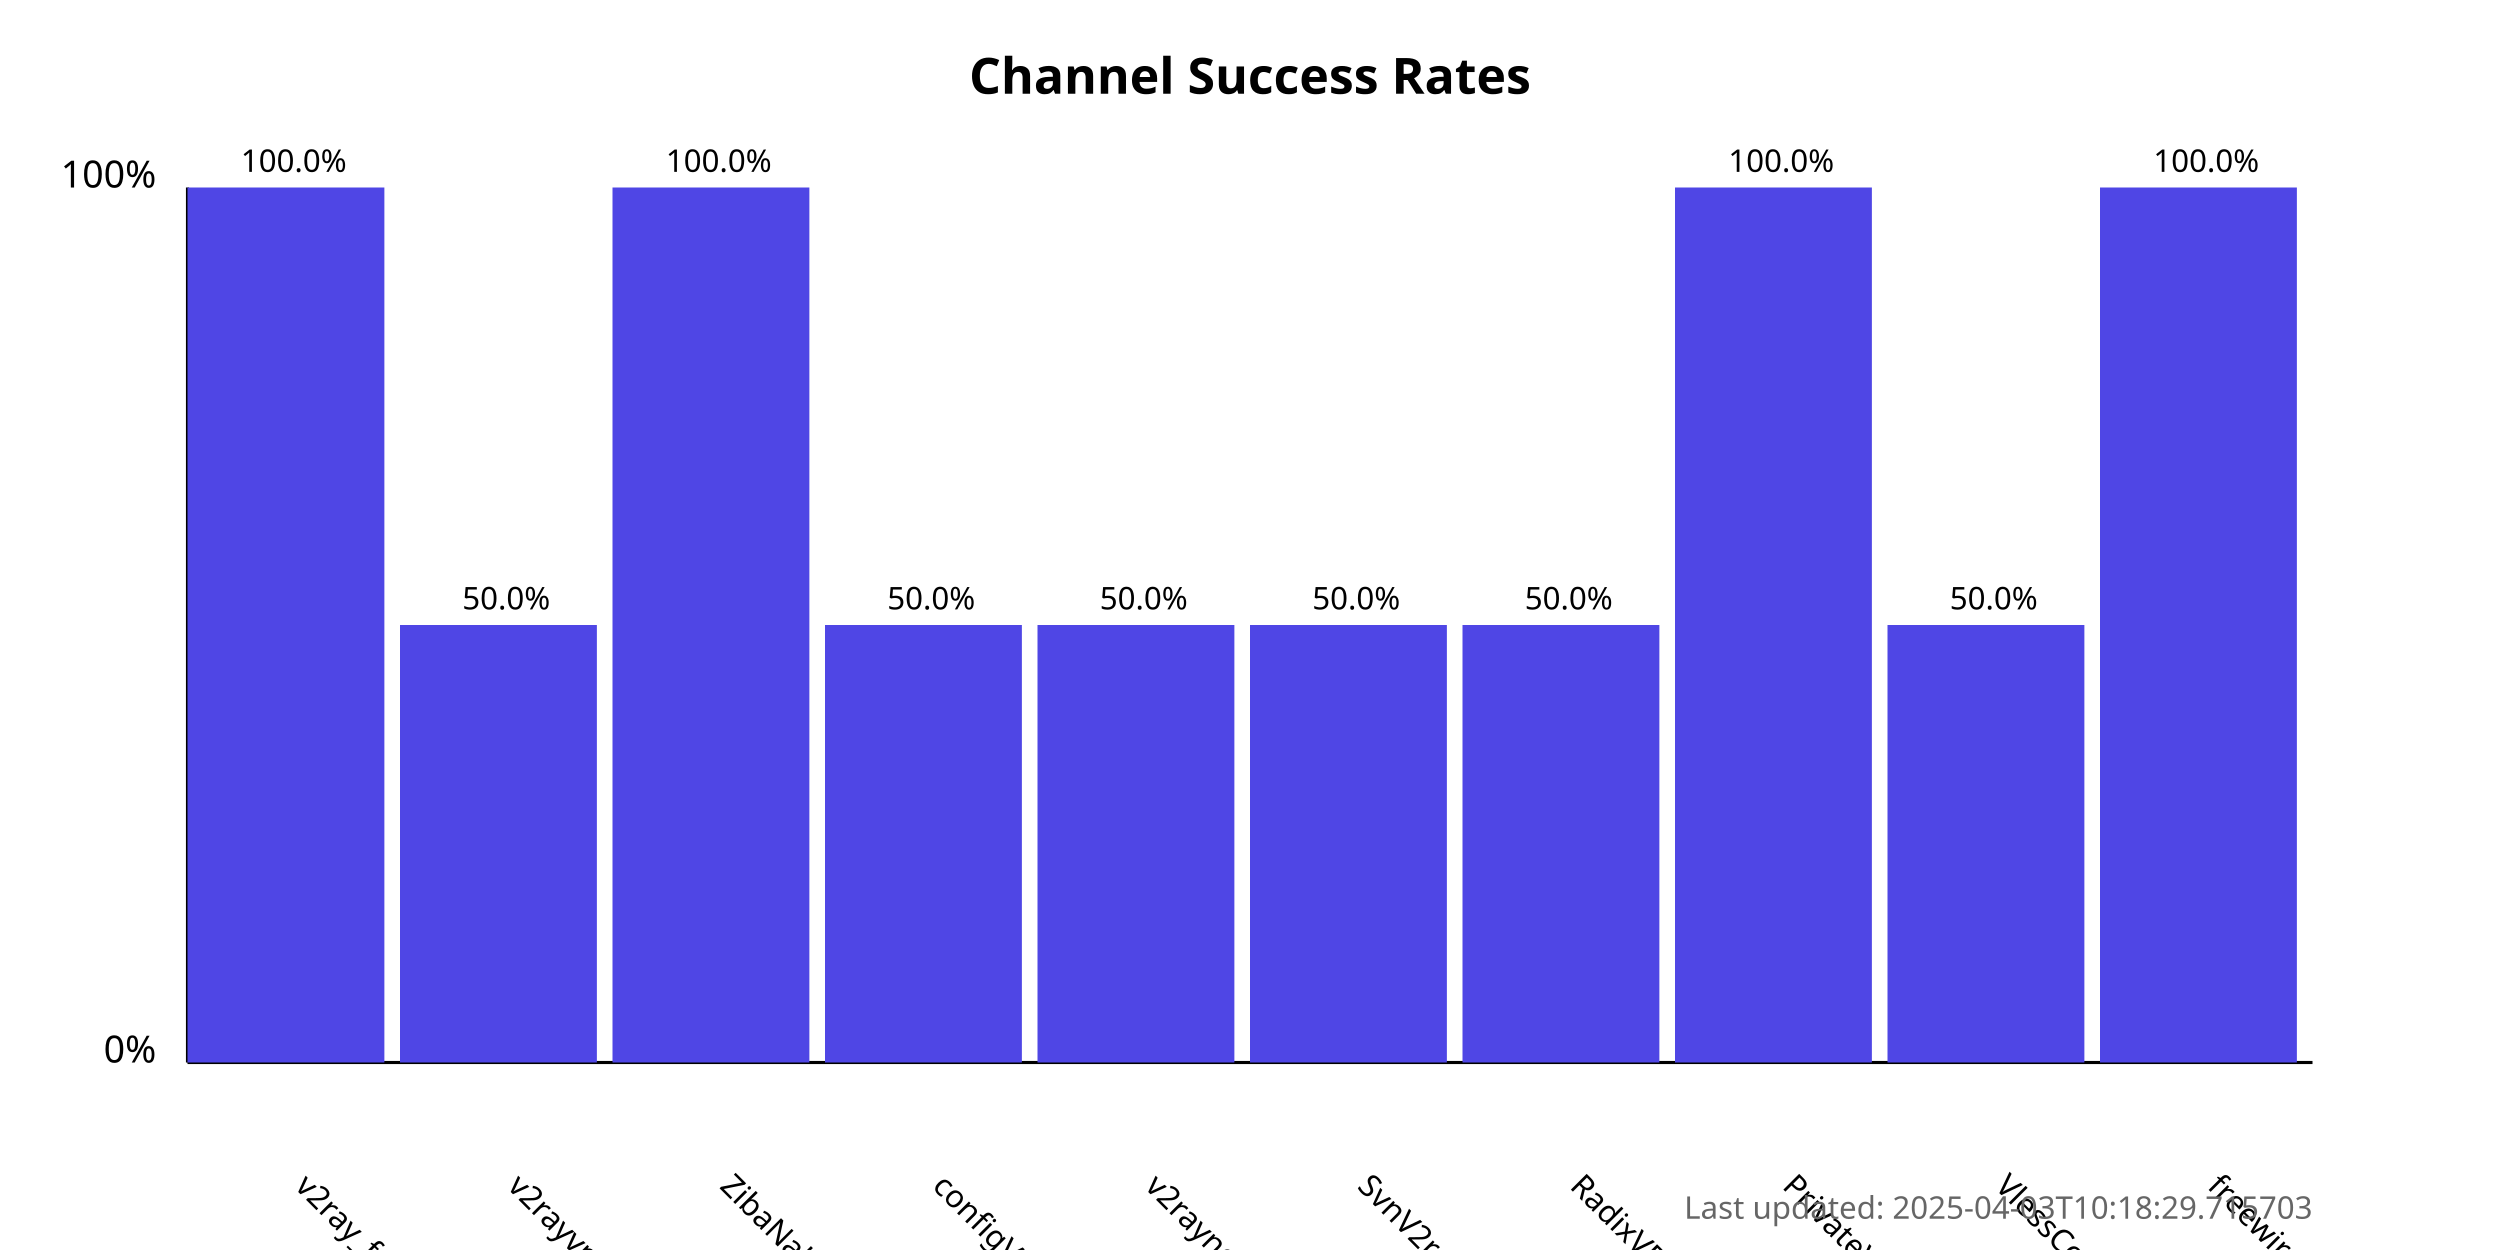
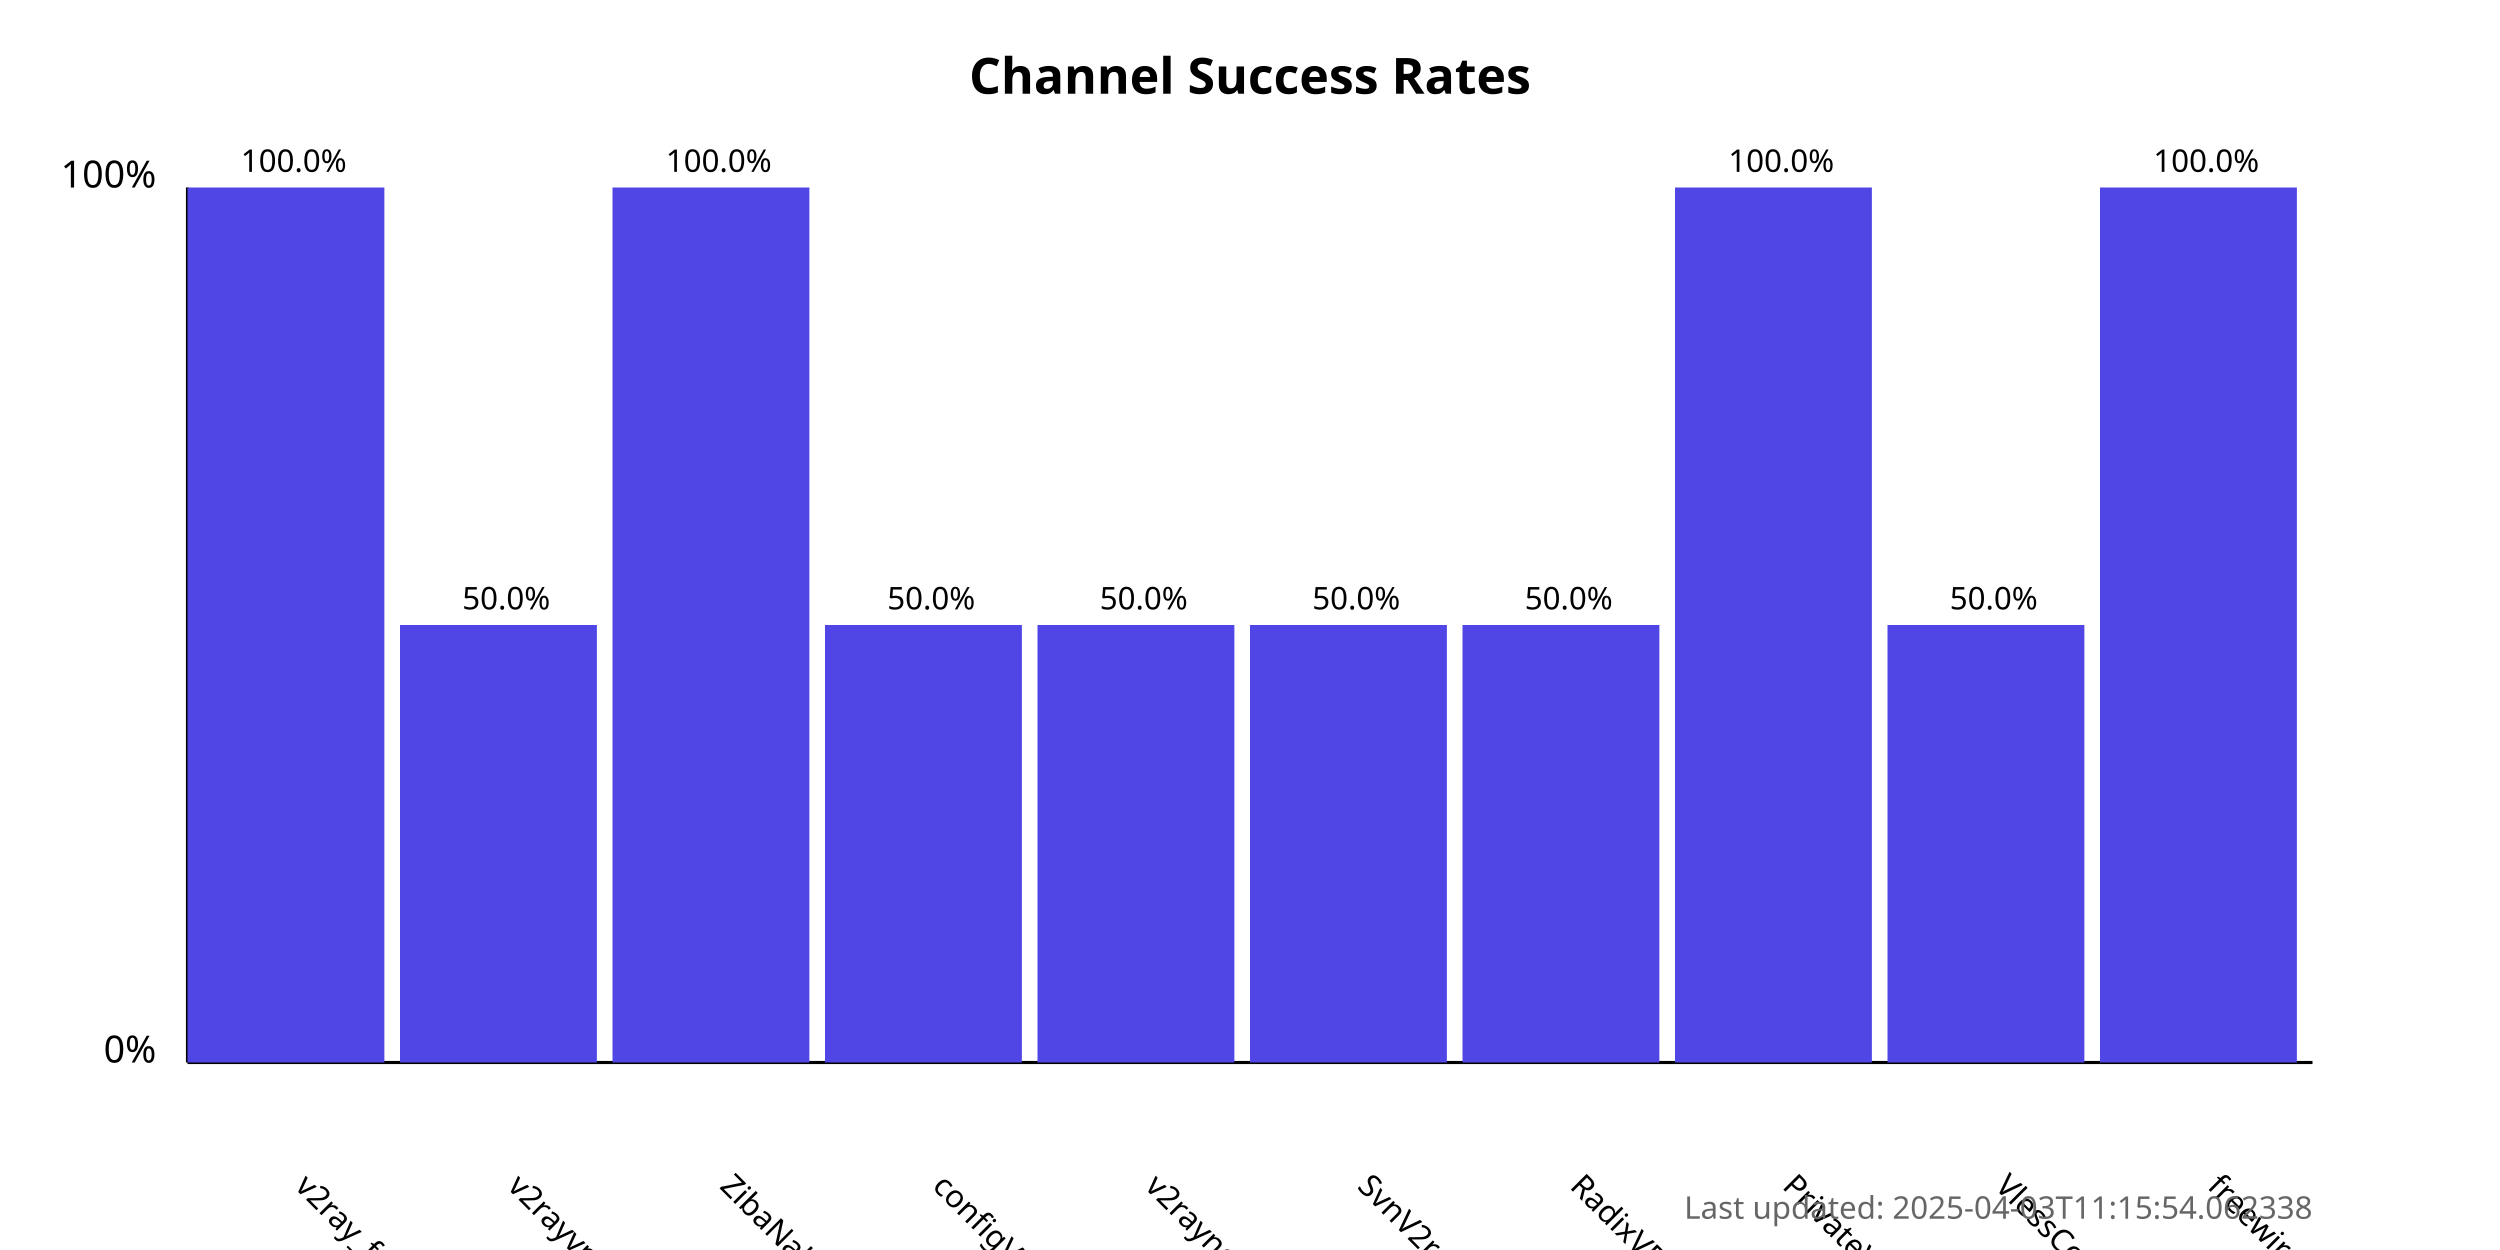
<svg xmlns="http://www.w3.org/2000/svg" width="800" height="400">
  <style>
            .chart-title { font: bold 16px sans-serif; }
            .axis-label { font: 12px sans-serif; }
            .tick-label { font: 10px sans-serif; }
            .bar { fill: #4f46e5; }
            .bar:hover { fill: #6366f1; }
            .timestamp { font: 10px sans-serif; fill: #666; }
        </style>
  <text x="400.0" y="30" text-anchor="middle" class="chart-title">
            Channel Success Rates
        </text>
  <line x1="60" y1="340" x2="60" y2="60" stroke="black" stroke-width="1" />
  <line x1="60" y1="340" x2="740" y2="340" stroke="black" stroke-width="1" />
  <text x="50" y="340" text-anchor="end" class="axis-label">0%</text>
  <text x="50" y="60" text-anchor="end" class="axis-label">100%</text>
  <g>
    <rect x="60" y="60.0" width="63.0" height="280.0" class="bar" />
    <text x="94.0" y="380" transform="rotate(45, 94.0, 380)" text-anchor="start" class="tick-label">
                v2ray_free_conf
            </text>
    <text x="94.0" y="55.0" text-anchor="middle" class="tick-label">
                100.0%
            </text>
  </g>
  <g>
    <rect x="128.0" y="200.0" width="63.0" height="140.0" class="bar" />
    <text x="162.0" y="380" transform="rotate(45, 162.0, 380)" text-anchor="start" class="tick-label">
                v2rayvpno
            </text>
    <text x="162.0" y="195.0" text-anchor="middle" class="tick-label">
                50.0%
            </text>
  </g>
  <g>
    <rect x="196.0" y="60.0" width="63.0" height="280.0" class="bar" />
    <text x="230.0" y="380" transform="rotate(45, 230.0, 380)" text-anchor="start" class="tick-label">
                ZibaNabz
            </text>
    <text x="230.0" y="55.0" text-anchor="middle" class="tick-label">
                100.0%
            </text>
  </g>
  <g>
    <rect x="264.0" y="200.0" width="63.0" height="140.0" class="bar" />
    <text x="298.0" y="380" transform="rotate(45, 298.0, 380)" text-anchor="start" class="tick-label">
                configV2rayForFree
            </text>
    <text x="298.0" y="195.0" text-anchor="middle" class="tick-label">
                50.0%
            </text>
  </g>
  <g>
    <rect x="332.0" y="200.0" width="63.0" height="140.0" class="bar" />
    <text x="366.0" y="380" transform="rotate(45, 366.0, 380)" text-anchor="start" class="tick-label">
                v2rayngvpn
            </text>
    <text x="366.0" y="195.0" text-anchor="middle" class="tick-label">
                50.0%
            </text>
  </g>
  <g>
    <rect x="400.0" y="200.0" width="63.0" height="140.0" class="bar" />
    <text x="434.0" y="380" transform="rotate(45, 434.0, 380)" text-anchor="start" class="tick-label">
                SvnV2ray
            </text>
    <text x="434.0" y="195.0" text-anchor="middle" class="tick-label">
                50.0%
            </text>
  </g>
  <g>
    <rect x="468.0" y="200.0" width="63.0" height="140.0" class="bar" />
    <text x="502.0" y="380" transform="rotate(45, 502.0, 380)" text-anchor="start" class="tick-label">
                RadixVPN
            </text>
    <text x="502.0" y="195.0" text-anchor="middle" class="tick-label">
                50.0%
            </text>
  </g>
  <g>
    <rect x="536.0" y="60.0" width="63.0" height="280.0" class="bar" />
    <text x="570.0" y="380" transform="rotate(45, 570.0, 380)" text-anchor="start" class="tick-label">
                PrivateVPNs
            </text>
    <text x="570.0" y="55.0" text-anchor="middle" class="tick-label">
                100.0%
            </text>
  </g>
  <g>
    <rect x="604.0" y="200.0" width="63.0" height="140.0" class="bar" />
    <text x="638.0" y="380" transform="rotate(45, 638.0, 380)" text-anchor="start" class="tick-label">
                VlessConfig
            </text>
    <text x="638.0" y="195.0" text-anchor="middle" class="tick-label">
                50.0%
            </text>
  </g>
  <g>
    <rect x="672.0" y="60.0" width="63.0" height="280.0" class="bar" />
    <text x="706.0" y="380" transform="rotate(45, 706.0, 380)" text-anchor="start" class="tick-label">
                freewireguard
            </text>
    <text x="706.0" y="55.0" text-anchor="middle" class="tick-label">
                100.0%
            </text>
  </g>
  <text x="740" y="390" text-anchor="end" class="timestamp">
-             Last updated: 2025-04-03T10:18:29.715703
+             Last updated: 2025-04-03T11:15:54.062338
        </text>
</svg>
